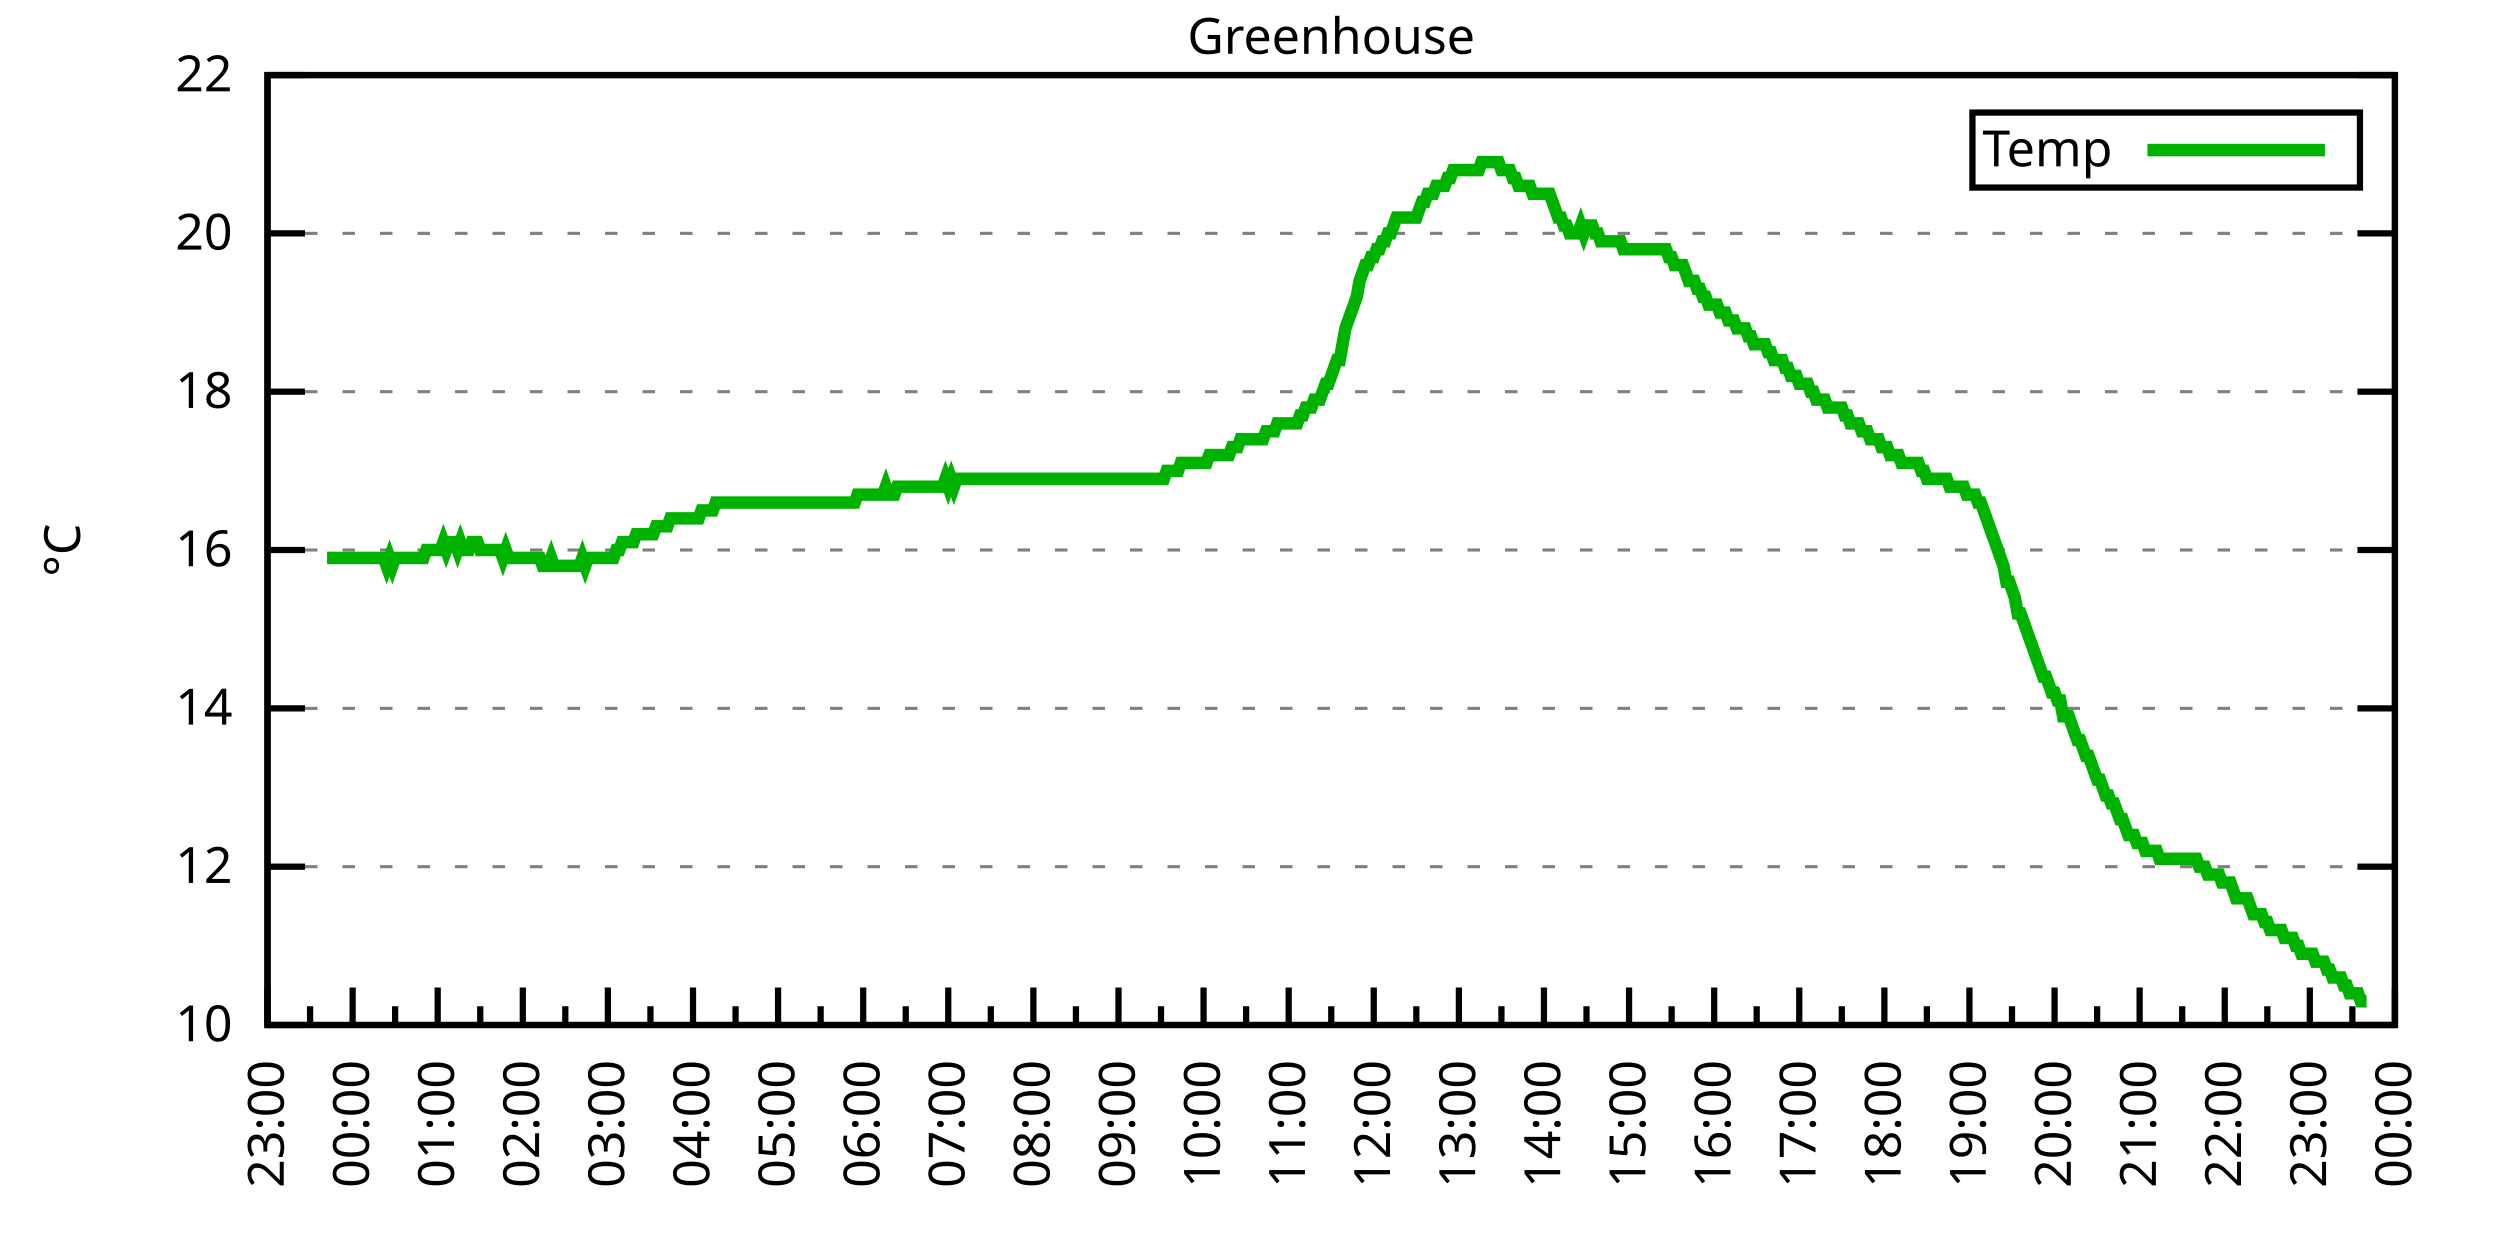
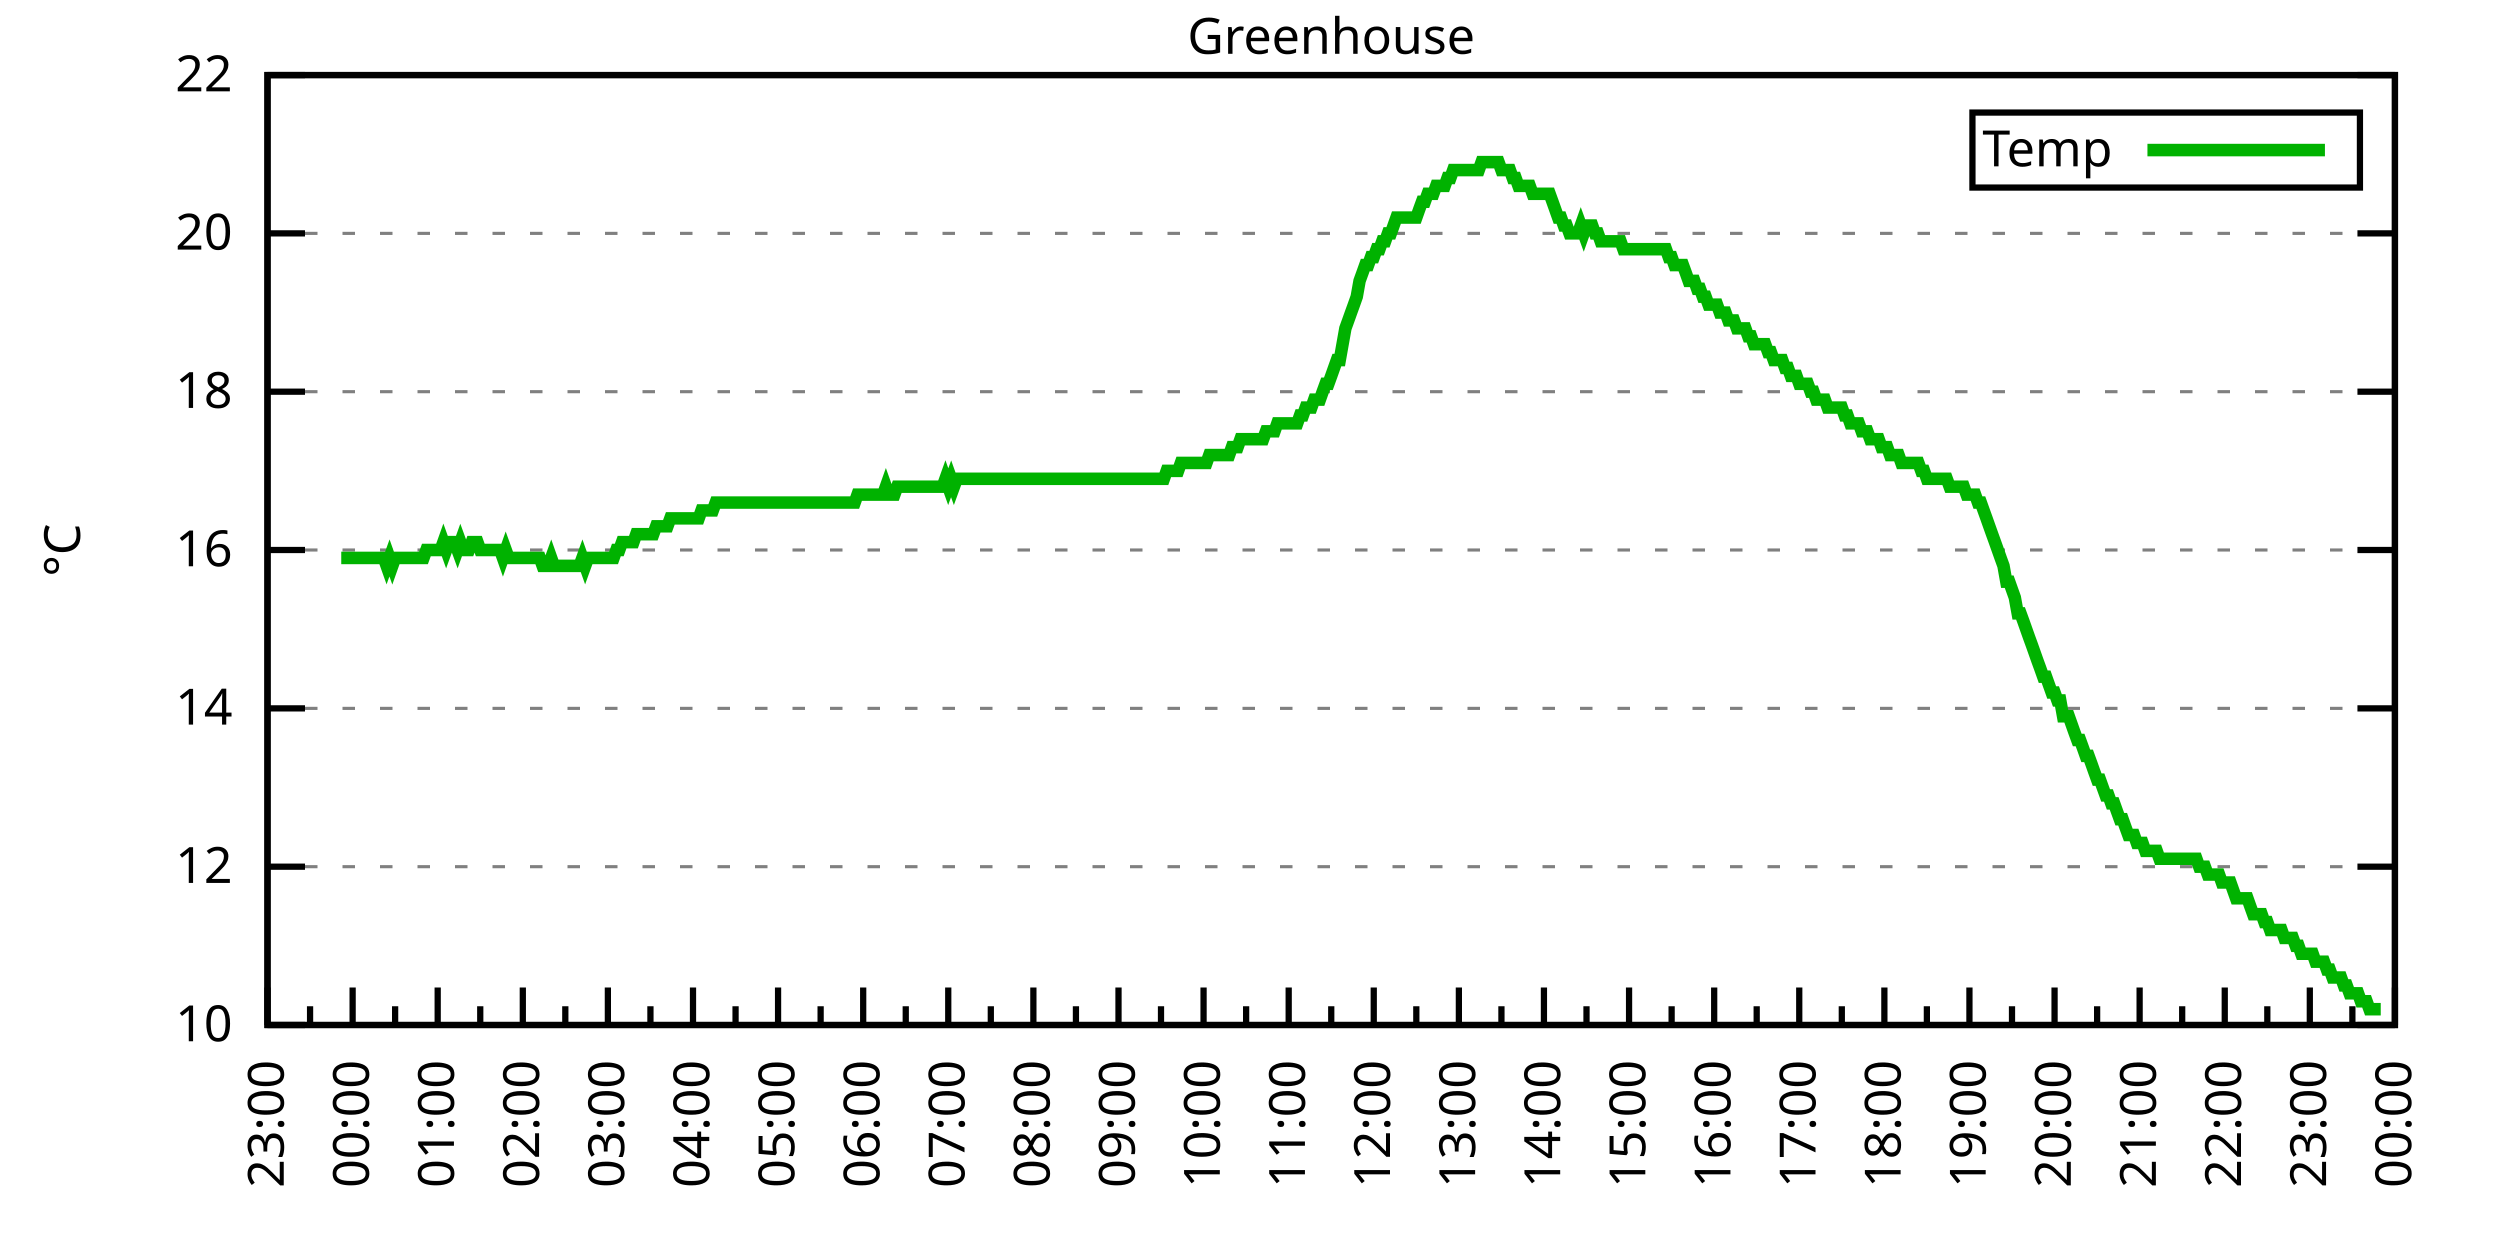
<svg xmlns="http://www.w3.org/2000/svg" xmlns:xlink="http://www.w3.org/1999/xlink" width="400" height="200" viewBox="0 0 400 200">
  <g id="gnuplot_canvas">
    <rect x="0" y="0" width="400" height="200" fill="none" />
    <defs>
      <circle id="gpDot" r="0.5" stroke-width="0.5" stroke="currentColor" />
      <path id="gpPt0" stroke-width="0.333" stroke="currentColor" d="M-1,0 h2 M0,-1 v2" />
      <path id="gpPt1" stroke-width="0.333" stroke="currentColor" d="M-1,-1 L1,1 M1,-1 L-1,1" />
      <path id="gpPt2" stroke-width="0.333" stroke="currentColor" d="M-1,0 L1,0 M0,-1 L0,1 M-1,-1 L1,1 M-1,1 L1,-1" />
      <rect id="gpPt3" stroke-width="0.333" stroke="currentColor" x="-1" y="-1" width="2" height="2" />
      <rect id="gpPt4" stroke-width="0.333" stroke="currentColor" fill="currentColor" x="-1" y="-1" width="2" height="2" />
      <circle id="gpPt5" stroke-width="0.333" stroke="currentColor" cx="0" cy="0" r="1" />
      <use xlink:href="#gpPt5" id="gpPt6" fill="currentColor" stroke="none" />
      <path id="gpPt7" stroke-width="0.333" stroke="currentColor" d="M0,-1.33 L-1.33,0.67 L1.33,0.67 z" />
      <use xlink:href="#gpPt7" id="gpPt8" fill="currentColor" stroke="none" />
      <use xlink:href="#gpPt7" id="gpPt9" stroke="currentColor" transform="rotate(180)" />
      <use xlink:href="#gpPt9" id="gpPt10" fill="currentColor" stroke="none" />
      <use xlink:href="#gpPt3" id="gpPt11" stroke="currentColor" transform="rotate(45)" />
      <use xlink:href="#gpPt11" id="gpPt12" fill="currentColor" stroke="none" />
      <path id="gpPt13" stroke-width="0.333" stroke="currentColor" d="M0,1.330 L1.265,0.411 L0.782,-1.067 L-0.782,-1.076 L-1.265,0.411 z" />
      <use xlink:href="#gpPt13" id="gpPt14" fill="currentColor" stroke="none" />
      <filter id="textbox" filterUnits="objectBoundingBox" x="0" y="0" height="1" width="1">
        <feFlood flood-color="white" flood-opacity="1" result="bgnd" />
        <feComposite in="SourceGraphic" in2="bgnd" operator="atop" />
      </filter>
      <filter id="greybox" filterUnits="objectBoundingBox" x="0" y="0" height="1" width="1">
        <feFlood flood-color="lightgrey" flood-opacity="1" result="grey" />
        <feComposite in="SourceGraphic" in2="grey" operator="atop" />
      </filter>
    </defs>
    <g fill="none" color="white" stroke="currentColor" stroke-width="1.00" stroke-linecap="butt" stroke-linejoin="miter">
</g>
    <g fill="none" color="black" stroke="currentColor" stroke-width="1.00" stroke-linecap="butt" stroke-linejoin="miter">
      <g stroke="none" shape-rendering="crispEdges">
        <polygon fill="rgb(255, 255, 255)" points="42.80,164.00 383.18,164.00 383.18,12.02 42.80,12.02 " />
      </g>
    </g>
    <g fill="none" color="black" stroke="currentColor" stroke-width="1.00" stroke-linecap="butt" stroke-linejoin="miter">
</g>
    <g fill="none" color="black" stroke="black" stroke-width="0.50" stroke-linecap="butt" stroke-linejoin="miter">
</g>
    <g fill="none" color="gray" stroke="currentColor" stroke-width="0.50" stroke-linecap="butt" stroke-linejoin="miter">
      <path stroke="gray" stroke-dasharray="2,4" class="gridline" d="M42.80,164.00 L383.19,164.00  " />
    </g>
    <g fill="none" color="gray" stroke="gray" stroke-width="1.00" stroke-linecap="butt" stroke-linejoin="miter">
</g>
    <g fill="none" color="black" stroke="currentColor" stroke-width="1.00" stroke-linecap="butt" stroke-linejoin="miter">
      <path stroke="black" d="M42.80,164.00 L48.80,164.00 M383.19,164.00 L377.19,164.00  " />
      <g transform="translate(37.20,166.60)" stroke="none" fill="black" font-family="Sans" font-size="8.00" text-anchor="end">
        <text>
          <tspan font-family="Sans"> 10</tspan>
        </text>
      </g>
    </g>
    <g fill="none" color="black" stroke="currentColor" stroke-width="1.00" stroke-linecap="butt" stroke-linejoin="miter">
</g>
    <g fill="none" color="black" stroke="black" stroke-width="0.50" stroke-linecap="butt" stroke-linejoin="miter">
</g>
    <g fill="none" color="gray" stroke="currentColor" stroke-width="0.50" stroke-linecap="butt" stroke-linejoin="miter">
      <path stroke="gray" stroke-dasharray="2,4" class="gridline" d="M42.80,138.67 L383.19,138.67  " />
    </g>
    <g fill="none" color="gray" stroke="gray" stroke-width="1.00" stroke-linecap="butt" stroke-linejoin="miter">
</g>
    <g fill="none" color="black" stroke="currentColor" stroke-width="1.00" stroke-linecap="butt" stroke-linejoin="miter">
      <path stroke="black" d="M42.80,138.67 L48.80,138.67 M383.19,138.67 L377.19,138.67  " />
      <g transform="translate(37.20,141.27)" stroke="none" fill="black" font-family="Sans" font-size="8.00" text-anchor="end">
        <text>
          <tspan font-family="Sans"> 12</tspan>
        </text>
      </g>
    </g>
    <g fill="none" color="black" stroke="currentColor" stroke-width="1.00" stroke-linecap="butt" stroke-linejoin="miter">
</g>
    <g fill="none" color="black" stroke="black" stroke-width="0.50" stroke-linecap="butt" stroke-linejoin="miter">
</g>
    <g fill="none" color="gray" stroke="currentColor" stroke-width="0.50" stroke-linecap="butt" stroke-linejoin="miter">
      <path stroke="gray" stroke-dasharray="2,4" class="gridline" d="M42.80,113.34 L383.19,113.34  " />
    </g>
    <g fill="none" color="gray" stroke="gray" stroke-width="1.00" stroke-linecap="butt" stroke-linejoin="miter">
</g>
    <g fill="none" color="black" stroke="currentColor" stroke-width="1.00" stroke-linecap="butt" stroke-linejoin="miter">
      <path stroke="black" d="M42.80,113.34 L48.80,113.34 M383.19,113.34 L377.19,113.34  " />
      <g transform="translate(37.20,115.94)" stroke="none" fill="black" font-family="Sans" font-size="8.00" text-anchor="end">
        <text>
          <tspan font-family="Sans"> 14</tspan>
        </text>
      </g>
    </g>
    <g fill="none" color="black" stroke="currentColor" stroke-width="1.00" stroke-linecap="butt" stroke-linejoin="miter">
</g>
    <g fill="none" color="black" stroke="black" stroke-width="0.50" stroke-linecap="butt" stroke-linejoin="miter">
</g>
    <g fill="none" color="gray" stroke="currentColor" stroke-width="0.50" stroke-linecap="butt" stroke-linejoin="miter">
      <path stroke="gray" stroke-dasharray="2,4" class="gridline" d="M42.80,88.00 L383.19,88.00  " />
    </g>
    <g fill="none" color="gray" stroke="gray" stroke-width="1.00" stroke-linecap="butt" stroke-linejoin="miter">
</g>
    <g fill="none" color="black" stroke="currentColor" stroke-width="1.00" stroke-linecap="butt" stroke-linejoin="miter">
      <path stroke="black" d="M42.80,88.00 L48.80,88.00 M383.19,88.00 L377.19,88.00  " />
      <g transform="translate(37.20,90.60)" stroke="none" fill="black" font-family="Sans" font-size="8.00" text-anchor="end">
        <text>
          <tspan font-family="Sans"> 16</tspan>
        </text>
      </g>
    </g>
    <g fill="none" color="black" stroke="currentColor" stroke-width="1.00" stroke-linecap="butt" stroke-linejoin="miter">
</g>
    <g fill="none" color="black" stroke="black" stroke-width="0.50" stroke-linecap="butt" stroke-linejoin="miter">
</g>
    <g fill="none" color="gray" stroke="currentColor" stroke-width="0.50" stroke-linecap="butt" stroke-linejoin="miter">
      <path stroke="gray" stroke-dasharray="2,4" class="gridline" d="M42.80,62.67 L383.19,62.67  " />
    </g>
    <g fill="none" color="gray" stroke="gray" stroke-width="1.00" stroke-linecap="butt" stroke-linejoin="miter">
</g>
    <g fill="none" color="black" stroke="currentColor" stroke-width="1.00" stroke-linecap="butt" stroke-linejoin="miter">
      <path stroke="black" d="M42.80,62.67 L48.80,62.67 M383.19,62.67 L377.19,62.67  " />
      <g transform="translate(37.20,65.27)" stroke="none" fill="black" font-family="Sans" font-size="8.00" text-anchor="end">
        <text>
          <tspan font-family="Sans"> 18</tspan>
        </text>
      </g>
    </g>
    <g fill="none" color="black" stroke="currentColor" stroke-width="1.00" stroke-linecap="butt" stroke-linejoin="miter">
</g>
    <g fill="none" color="black" stroke="black" stroke-width="0.50" stroke-linecap="butt" stroke-linejoin="miter">
</g>
    <g fill="none" color="gray" stroke="currentColor" stroke-width="0.50" stroke-linecap="butt" stroke-linejoin="miter">
      <path stroke="gray" stroke-dasharray="2,4" class="gridline" d="M42.80,37.34 L383.19,37.34  " />
    </g>
    <g fill="none" color="gray" stroke="gray" stroke-width="1.00" stroke-linecap="butt" stroke-linejoin="miter">
</g>
    <g fill="none" color="black" stroke="currentColor" stroke-width="1.00" stroke-linecap="butt" stroke-linejoin="miter">
      <path stroke="black" d="M42.80,37.34 L48.80,37.34 M383.19,37.34 L377.19,37.34  " />
      <g transform="translate(37.20,39.94)" stroke="none" fill="black" font-family="Sans" font-size="8.00" text-anchor="end">
        <text>
          <tspan font-family="Sans"> 20</tspan>
        </text>
      </g>
    </g>
    <g fill="none" color="black" stroke="currentColor" stroke-width="1.00" stroke-linecap="butt" stroke-linejoin="miter">
</g>
    <g fill="none" color="black" stroke="black" stroke-width="0.50" stroke-linecap="butt" stroke-linejoin="miter">
</g>
    <g fill="none" color="gray" stroke="currentColor" stroke-width="0.50" stroke-linecap="butt" stroke-linejoin="miter">
      <path stroke="gray" stroke-dasharray="2,4" class="gridline" d="M42.80,12.01 L383.19,12.01  " />
    </g>
    <g fill="none" color="gray" stroke="gray" stroke-width="1.00" stroke-linecap="butt" stroke-linejoin="miter">
</g>
    <g fill="none" color="black" stroke="currentColor" stroke-width="1.00" stroke-linecap="butt" stroke-linejoin="miter">
      <path stroke="black" d="M42.80,12.01 L48.80,12.01 M383.19,12.01 L377.19,12.01  " />
      <g transform="translate(37.20,14.61)" stroke="none" fill="black" font-family="Sans" font-size="8.00" text-anchor="end">
        <text>
          <tspan font-family="Sans"> 22</tspan>
        </text>
      </g>
    </g>
    <g fill="none" color="black" stroke="currentColor" stroke-width="1.00" stroke-linecap="butt" stroke-linejoin="miter">
      <path stroke="black" d="M42.80,164.00 L42.80,158.00  " />
      <g transform="translate(45.40,169.60) rotate(270)" stroke="none" fill="black" font-family="Sans" font-size="8.00" text-anchor="end">
        <text>
          <tspan font-family="Sans">23:00</tspan>
        </text>
      </g>
    </g>
    <g fill="none" color="black" stroke="currentColor" stroke-width="1.00" stroke-linecap="butt" stroke-linejoin="miter">
      <path stroke="black" d="M49.61,164.00 L49.61,161.00 M56.42,164.00 L56.42,158.00  " />
      <g transform="translate(59.02,169.60) rotate(270)" stroke="none" fill="black" font-family="Sans" font-size="8.00" text-anchor="end">
        <text>
          <tspan font-family="Sans">00:00</tspan>
        </text>
      </g>
    </g>
    <g fill="none" color="black" stroke="currentColor" stroke-width="1.00" stroke-linecap="butt" stroke-linejoin="miter">
      <path stroke="black" d="M63.22,164.00 L63.22,161.00 M70.03,164.00 L70.03,158.00  " />
      <g transform="translate(72.63,169.60) rotate(270)" stroke="none" fill="black" font-family="Sans" font-size="8.00" text-anchor="end">
        <text>
          <tspan font-family="Sans">01:00</tspan>
        </text>
      </g>
    </g>
    <g fill="none" color="black" stroke="currentColor" stroke-width="1.00" stroke-linecap="butt" stroke-linejoin="miter">
      <path stroke="black" d="M76.84,164.00 L76.84,161.00 M83.65,164.00 L83.65,158.00  " />
      <g transform="translate(86.25,169.60) rotate(270)" stroke="none" fill="black" font-family="Sans" font-size="8.00" text-anchor="end">
        <text>
          <tspan font-family="Sans">02:00</tspan>
        </text>
      </g>
    </g>
    <g fill="none" color="black" stroke="currentColor" stroke-width="1.00" stroke-linecap="butt" stroke-linejoin="miter">
      <path stroke="black" d="M90.45,164.00 L90.45,161.00 M97.26,164.00 L97.26,158.00  " />
      <g transform="translate(99.86,169.60) rotate(270)" stroke="none" fill="black" font-family="Sans" font-size="8.00" text-anchor="end">
        <text>
          <tspan font-family="Sans">03:00</tspan>
        </text>
      </g>
    </g>
    <g fill="none" color="black" stroke="currentColor" stroke-width="1.00" stroke-linecap="butt" stroke-linejoin="miter">
      <path stroke="black" d="M104.07,164.00 L104.07,161.00 M110.88,164.00 L110.88,158.00  " />
      <g transform="translate(113.48,169.60) rotate(270)" stroke="none" fill="black" font-family="Sans" font-size="8.00" text-anchor="end">
        <text>
          <tspan font-family="Sans">04:00</tspan>
        </text>
      </g>
    </g>
    <g fill="none" color="black" stroke="currentColor" stroke-width="1.00" stroke-linecap="butt" stroke-linejoin="miter">
      <path stroke="black" d="M117.69,164.00 L117.69,161.00 M124.49,164.00 L124.49,158.00  " />
      <g transform="translate(127.09,169.60) rotate(270)" stroke="none" fill="black" font-family="Sans" font-size="8.00" text-anchor="end">
        <text>
          <tspan font-family="Sans">05:00</tspan>
        </text>
      </g>
    </g>
    <g fill="none" color="black" stroke="currentColor" stroke-width="1.00" stroke-linecap="butt" stroke-linejoin="miter">
      <path stroke="black" d="M131.30,164.00 L131.30,161.00 M138.11,164.00 L138.11,158.00  " />
      <g transform="translate(140.71,169.60) rotate(270)" stroke="none" fill="black" font-family="Sans" font-size="8.00" text-anchor="end">
        <text>
          <tspan font-family="Sans">06:00</tspan>
        </text>
      </g>
    </g>
    <g fill="none" color="black" stroke="currentColor" stroke-width="1.00" stroke-linecap="butt" stroke-linejoin="miter">
      <path stroke="black" d="M144.92,164.00 L144.92,161.00 M151.72,164.00 L151.72,158.00  " />
      <g transform="translate(154.32,169.60) rotate(270)" stroke="none" fill="black" font-family="Sans" font-size="8.00" text-anchor="end">
        <text>
          <tspan font-family="Sans">07:00</tspan>
        </text>
      </g>
    </g>
    <g fill="none" color="black" stroke="currentColor" stroke-width="1.00" stroke-linecap="butt" stroke-linejoin="miter">
      <path stroke="black" d="M158.53,164.00 L158.53,161.00 M165.34,164.00 L165.34,158.00  " />
      <g transform="translate(167.94,169.60) rotate(270)" stroke="none" fill="black" font-family="Sans" font-size="8.00" text-anchor="end">
        <text>
          <tspan font-family="Sans">08:00</tspan>
        </text>
      </g>
    </g>
    <g fill="none" color="black" stroke="currentColor" stroke-width="1.00" stroke-linecap="butt" stroke-linejoin="miter">
      <path stroke="black" d="M172.15,164.00 L172.15,161.00 M178.96,164.00 L178.96,158.00  " />
      <g transform="translate(181.56,169.60) rotate(270)" stroke="none" fill="black" font-family="Sans" font-size="8.00" text-anchor="end">
        <text>
          <tspan font-family="Sans">09:00</tspan>
        </text>
      </g>
    </g>
    <g fill="none" color="black" stroke="currentColor" stroke-width="1.00" stroke-linecap="butt" stroke-linejoin="miter">
      <path stroke="black" d="M185.76,164.00 L185.76,161.00 M192.57,164.00 L192.57,158.00  " />
      <g transform="translate(195.17,169.60) rotate(270)" stroke="none" fill="black" font-family="Sans" font-size="8.00" text-anchor="end">
        <text>
          <tspan font-family="Sans">10:00</tspan>
        </text>
      </g>
    </g>
    <g fill="none" color="black" stroke="currentColor" stroke-width="1.00" stroke-linecap="butt" stroke-linejoin="miter">
      <path stroke="black" d="M199.38,164.00 L199.38,161.00 M206.19,164.00 L206.19,158.00  " />
      <g transform="translate(208.79,169.60) rotate(270)" stroke="none" fill="black" font-family="Sans" font-size="8.00" text-anchor="end">
        <text>
          <tspan font-family="Sans">11:00</tspan>
        </text>
      </g>
    </g>
    <g fill="none" color="black" stroke="currentColor" stroke-width="1.00" stroke-linecap="butt" stroke-linejoin="miter">
      <path stroke="black" d="M213.00,164.00 L213.00,161.00 M219.80,164.00 L219.80,158.00  " />
      <g transform="translate(222.40,169.60) rotate(270)" stroke="none" fill="black" font-family="Sans" font-size="8.00" text-anchor="end">
        <text>
          <tspan font-family="Sans">12:00</tspan>
        </text>
      </g>
    </g>
    <g fill="none" color="black" stroke="currentColor" stroke-width="1.00" stroke-linecap="butt" stroke-linejoin="miter">
      <path stroke="black" d="M226.61,164.00 L226.61,161.00 M233.42,164.00 L233.42,158.00  " />
      <g transform="translate(236.02,169.60) rotate(270)" stroke="none" fill="black" font-family="Sans" font-size="8.00" text-anchor="end">
        <text>
          <tspan font-family="Sans">13:00</tspan>
        </text>
      </g>
    </g>
    <g fill="none" color="black" stroke="currentColor" stroke-width="1.00" stroke-linecap="butt" stroke-linejoin="miter">
      <path stroke="black" d="M240.23,164.00 L240.23,161.00 M247.03,164.00 L247.03,158.00  " />
      <g transform="translate(249.63,169.60) rotate(270)" stroke="none" fill="black" font-family="Sans" font-size="8.00" text-anchor="end">
        <text>
          <tspan font-family="Sans">14:00</tspan>
        </text>
      </g>
    </g>
    <g fill="none" color="black" stroke="currentColor" stroke-width="1.00" stroke-linecap="butt" stroke-linejoin="miter">
      <path stroke="black" d="M253.84,164.00 L253.84,161.00 M260.65,164.00 L260.65,158.00  " />
      <g transform="translate(263.25,169.60) rotate(270)" stroke="none" fill="black" font-family="Sans" font-size="8.00" text-anchor="end">
        <text>
          <tspan font-family="Sans">15:00</tspan>
        </text>
      </g>
    </g>
    <g fill="none" color="black" stroke="currentColor" stroke-width="1.00" stroke-linecap="butt" stroke-linejoin="miter">
      <path stroke="black" d="M267.46,164.00 L267.46,161.00 M274.27,164.00 L274.27,158.00  " />
      <g transform="translate(276.87,169.60) rotate(270)" stroke="none" fill="black" font-family="Sans" font-size="8.00" text-anchor="end">
        <text>
          <tspan font-family="Sans">16:00</tspan>
        </text>
      </g>
    </g>
    <g fill="none" color="black" stroke="currentColor" stroke-width="1.00" stroke-linecap="butt" stroke-linejoin="miter">
      <path stroke="black" d="M281.07,164.00 L281.07,161.00 M287.88,164.00 L287.88,158.00  " />
      <g transform="translate(290.48,169.60) rotate(270)" stroke="none" fill="black" font-family="Sans" font-size="8.00" text-anchor="end">
        <text>
          <tspan font-family="Sans">17:00</tspan>
        </text>
      </g>
    </g>
    <g fill="none" color="black" stroke="currentColor" stroke-width="1.00" stroke-linecap="butt" stroke-linejoin="miter">
      <path stroke="black" d="M294.69,164.00 L294.69,161.00 M301.50,164.00 L301.50,158.00  " />
      <g transform="translate(304.10,169.60) rotate(270)" stroke="none" fill="black" font-family="Sans" font-size="8.00" text-anchor="end">
        <text>
          <tspan font-family="Sans">18:00</tspan>
        </text>
      </g>
    </g>
    <g fill="none" color="black" stroke="currentColor" stroke-width="1.00" stroke-linecap="butt" stroke-linejoin="miter">
      <path stroke="black" d="M308.30,164.00 L308.30,161.00 M315.11,164.00 L315.11,158.00  " />
      <g transform="translate(317.71,169.60) rotate(270)" stroke="none" fill="black" font-family="Sans" font-size="8.00" text-anchor="end">
        <text>
          <tspan font-family="Sans">19:00</tspan>
        </text>
      </g>
    </g>
    <g fill="none" color="black" stroke="currentColor" stroke-width="1.00" stroke-linecap="butt" stroke-linejoin="miter">
      <path stroke="black" d="M321.92,164.00 L321.92,161.00 M328.73,164.00 L328.73,158.00  " />
      <g transform="translate(331.33,169.60) rotate(270)" stroke="none" fill="black" font-family="Sans" font-size="8.00" text-anchor="end">
        <text>
          <tspan font-family="Sans">20:00</tspan>
        </text>
      </g>
    </g>
    <g fill="none" color="black" stroke="currentColor" stroke-width="1.00" stroke-linecap="butt" stroke-linejoin="miter">
      <path stroke="black" d="M335.54,164.00 L335.54,161.00 M342.34,164.00 L342.34,158.00  " />
      <g transform="translate(344.94,169.60) rotate(270)" stroke="none" fill="black" font-family="Sans" font-size="8.00" text-anchor="end">
        <text>
          <tspan font-family="Sans">21:00</tspan>
        </text>
      </g>
    </g>
    <g fill="none" color="black" stroke="currentColor" stroke-width="1.00" stroke-linecap="butt" stroke-linejoin="miter">
      <path stroke="black" d="M349.15,164.00 L349.15,161.00 M355.96,164.00 L355.96,158.00  " />
      <g transform="translate(358.56,169.60) rotate(270)" stroke="none" fill="black" font-family="Sans" font-size="8.00" text-anchor="end">
        <text>
          <tspan font-family="Sans">22:00</tspan>
        </text>
      </g>
    </g>
    <g fill="none" color="black" stroke="currentColor" stroke-width="1.00" stroke-linecap="butt" stroke-linejoin="miter">
      <path stroke="black" d="M362.77,164.00 L362.77,161.00 M369.57,164.00 L369.57,158.00  " />
      <g transform="translate(372.17,169.60) rotate(270)" stroke="none" fill="black" font-family="Sans" font-size="8.00" text-anchor="end">
        <text>
          <tspan font-family="Sans">23:00</tspan>
        </text>
      </g>
    </g>
    <g fill="none" color="black" stroke="currentColor" stroke-width="1.00" stroke-linecap="butt" stroke-linejoin="miter">
      <path stroke="black" d="M376.38,164.00 L376.38,161.00 M383.19,164.00 L383.19,158.00  " />
      <g transform="translate(385.79,169.60) rotate(270)" stroke="none" fill="black" font-family="Sans" font-size="8.00" text-anchor="end">
        <text>
          <tspan font-family="Sans">00:00</tspan>
        </text>
      </g>
    </g>
    <g fill="none" color="black" stroke="currentColor" stroke-width="1.00" stroke-linecap="butt" stroke-linejoin="miter">
</g>
    <g fill="none" color="black" stroke="currentColor" stroke-width="1.00" stroke-linecap="butt" stroke-linejoin="miter">
      <path stroke="black" d="M42.80,12.01 L42.80,164.00 L383.19,164.00 L383.19,12.01 L42.80,12.01 Z  " />
    </g>
    <g fill="none" color="black" stroke="currentColor" stroke-width="1.00" stroke-linecap="butt" stroke-linejoin="miter">
      <g transform="translate(12.80,88.01) rotate(270)" stroke="none" fill="black" font-family="Sans" font-size="8.00" text-anchor="middle">
        <text>
          <tspan font-family="Sans">°C</tspan>
        </text>
      </g>
    </g>
    <g fill="none" color="black" stroke="currentColor" stroke-width="1.00" stroke-linecap="butt" stroke-linejoin="miter">
</g>
    <g fill="none" color="black" stroke="currentColor" stroke-width="1.00" stroke-linecap="butt" stroke-linejoin="miter">
      <path stroke="black" d="M315.59,30.01 L315.59,18.01 L377.59,18.01 L377.59,30.01 L315.59,30.01 Z  " />
    </g>
    <g id="Greenhouse_plot_1">
      <g fill="none" color="white" stroke="black" stroke-width="2.00" stroke-linecap="butt" stroke-linejoin="miter">
</g>
      <g fill="none" color="black" stroke="currentColor" stroke-width="2.00" stroke-linecap="butt" stroke-linejoin="miter">
        <g transform="translate(337.99,26.61)" stroke="none" fill="black" font-family="Sans" font-size="8.00" text-anchor="end">
          <text>
            <tspan font-family="Sans">Temp</tspan>
          </text>
        </g>
      </g>
      <g fill="none" color="black" stroke="currentColor" stroke-width="2.00" stroke-linecap="butt" stroke-linejoin="miter">
-         <path stroke="rgb(  0, 178,   0)" d="M343.59,24.01 L371.99,24.01 M52.33,89.27 L52.78,89.27 L53.24,89.27 L53.69,89.27 L54.15,89.27 L54.60,89.27   L55.05,89.27 L55.51,89.27 L55.96,89.27 L56.42,89.27 L56.87,89.27 L57.32,89.27 L57.78,89.27 L58.23,89.27   L58.68,89.27 L59.14,89.27 L59.59,89.27 L60.05,89.27 L60.50,89.27 L60.95,89.27 L61.41,89.27 L61.86,90.54   L62.32,89.27 L62.77,90.54 L63.22,89.27 L63.68,89.27 L64.13,89.27 L64.58,89.27 L65.04,89.27 L65.49,89.27   L65.95,89.27 L66.40,89.27 L66.85,89.27 L67.31,89.27 L67.76,89.27 L68.22,88.00 L68.67,88.00 L69.12,88.00   L69.58,88.00 L70.03,88.00 L70.49,88.00 L70.94,86.74 L71.39,88.00 L71.85,86.74 L72.30,86.74 L72.75,86.74   L73.21,88.00 L73.66,86.74 L74.12,88.00 L74.57,88.00 L75.02,88.00 L75.48,86.74 L75.93,86.74 L76.39,86.74   L76.84,88.00 L77.29,88.00 L77.75,88.00 L78.20,88.00 L78.65,88.00 L79.11,88.00 L79.56,88.00 L80.02,88.00   L80.47,89.27 L80.92,88.00 L81.38,89.27 L81.83,89.27 L82.29,89.27 L82.74,89.27 L83.19,89.27 L83.65,89.27   L84.10,89.27 L84.55,89.27 L85.01,89.27 L85.46,89.27 L85.92,89.27 L86.37,89.27 L86.82,90.54 L87.28,90.54   L87.73,90.54 L88.19,89.27 L88.64,90.54 L89.09,90.54 L89.55,90.54 L90.00,90.54 L90.45,90.54 L90.91,90.54   L91.36,90.54 L91.82,90.54 L92.27,90.54 L92.72,90.54 L93.18,89.27 L93.63,90.54 L94.09,89.27 L94.54,89.27   L94.99,89.27 L95.45,89.27 L95.90,89.27 L96.35,89.27 L96.81,89.27 L97.26,89.27 L97.72,89.27 L98.17,89.27   L98.62,88.00 L99.08,88.00 L99.53,86.74 L99.99,86.74 L100.44,86.74 L100.89,86.74 L101.35,86.74 L101.80,85.47   L102.25,85.47 L102.71,85.47 L103.16,85.47 L103.62,85.47 L104.07,85.47 L104.52,85.47 L104.98,84.21 L105.43,84.21   L105.89,84.21 L106.34,84.21 L106.79,84.21 L107.25,82.94 L107.70,82.94 L108.15,82.94 L108.61,82.94 L109.06,82.94   L109.52,82.94 L109.97,82.94 L110.42,82.94 L110.88,82.94 L111.33,82.94 L111.79,82.94 L112.24,81.67 L112.69,81.67   L113.15,81.67 L113.60,81.67 L114.05,81.67 L114.51,80.41 L114.96,80.41 L115.42,80.41 L115.87,80.41 L116.32,80.41   L116.78,80.41 L117.23,80.41 L117.69,80.41 L118.14,80.41 L118.59,80.41 L119.05,80.41 L119.50,80.41 L119.96,80.41   L120.41,80.41 L120.86,80.41 L121.32,80.41 L121.77,80.41 L122.22,80.41 L122.68,80.41 L123.13,80.41 L123.59,80.41   L124.04,80.41 L124.49,80.41 L124.95,80.41 L125.40,80.41 L125.86,80.41 L126.31,80.41 L126.76,80.41 L127.22,80.41   L127.67,80.41 L128.12,80.41 L128.58,80.41 L129.03,80.41 L129.49,80.41 L129.94,80.41 L130.39,80.41 L130.85,80.41   L131.30,80.41 L131.76,80.41 L132.21,80.41 L132.66,80.41 L133.12,80.41 L133.57,80.41 L134.02,80.41 L134.48,80.41   L134.93,80.41 L135.39,80.41 L135.84,80.41 L136.29,80.41 L136.75,80.41 L137.20,79.14 L137.66,79.14 L138.11,79.14   L138.56,79.14 L139.02,79.14 L139.47,79.14 L139.92,79.14 L140.38,79.14 L140.83,79.14 L141.29,79.14 L141.74,77.87   L142.19,79.14 L142.65,79.14 L143.10,79.14 L143.56,77.87 L144.01,77.87 L144.46,77.87 L144.92,77.87 L145.37,77.87   L145.82,77.87 L146.28,77.87 L146.73,77.87 L147.19,77.87 L147.64,77.87 L148.09,77.87 L148.55,77.87 L149.00,77.87   L149.46,77.87 L149.91,77.87 L150.36,77.87 L150.82,77.87 L151.27,76.61 L151.72,77.87 L152.18,76.61 L152.63,77.87   L153.09,76.61 L153.54,76.61 L153.99,76.61 L154.45,76.61 L154.90,76.61 L155.36,76.61 L155.81,76.61 L156.26,76.61   L156.72,76.61 L157.17,76.61 L157.62,76.61 L158.08,76.61 L158.53,76.61 L158.99,76.61 L159.44,76.61 L159.89,76.61   L160.35,76.61 L160.80,76.61 L161.26,76.61 L161.71,76.61 L162.16,76.61 L162.62,76.61 L163.07,76.61 L163.52,76.61   L163.98,76.61 L164.43,76.61 L164.89,76.61 L165.34,76.61 L165.79,76.61 L166.25,76.61 L166.70,76.61 L167.16,76.61   L167.61,76.61 L168.06,76.61 L168.52,76.61 L168.97,76.61 L169.43,76.61 L169.88,76.61 L170.33,76.61 L170.79,76.61   L171.24,76.61 L171.69,76.61 L172.15,76.61 L172.60,76.61 L173.06,76.61 L173.51,76.61 L173.96,76.61 L174.42,76.61   L174.87,76.61 L175.33,76.61 L175.78,76.61 L176.23,76.61 L176.69,76.61 L177.14,76.61 L177.59,76.61 L178.05,76.61   L178.50,76.61 L178.96,76.61 L179.41,76.61 L179.86,76.61 L180.32,76.61 L180.77,76.61 L181.23,76.61 L181.68,76.61   L182.13,76.61 L182.59,76.61 L183.04,76.61 L183.49,76.61 L183.95,76.61 L184.40,76.61 L184.86,76.61 L185.31,76.61   L185.76,76.61 L186.22,76.61 L186.67,75.34 L187.13,75.34 L187.58,75.34 L188.03,75.34 L188.49,75.34 L188.94,74.07   L189.39,74.07 L189.85,74.07 L190.30,74.07 L190.76,74.07 L191.21,74.07 L191.66,74.07 L192.12,74.07 L192.57,74.07   L193.03,74.07 L193.48,72.81 L193.93,72.81 L194.39,72.81 L194.84,72.81 L195.29,72.81 L195.75,72.81 L196.20,72.81   L196.66,72.81 L197.11,71.54 L197.56,71.54 L198.02,71.54 L198.47,70.27 L198.93,70.27 L199.38,70.27 L199.83,70.27   L200.29,70.27 L200.74,70.27 L201.19,70.27 L201.65,70.27 L202.10,70.27 L202.56,69.01 L203.01,69.01 L203.46,69.01   L203.92,69.01 L204.37,67.74 L204.83,67.74 L205.28,67.74 L205.73,67.74 L206.19,67.74 L206.64,67.74 L207.09,67.74   L207.55,67.74 L208.00,66.47 L208.46,66.47 L208.91,65.21 L209.36,65.21 L209.82,65.21 L210.27,63.94 L210.73,63.94   L211.18,63.94 L211.63,62.67 L212.09,61.41 L212.54,61.41 L213.00,60.14 L213.45,58.87 L213.90,57.61 L214.36,57.61   L214.81,55.07 L215.26,52.54 L215.72,51.27 L216.17,50.01 L216.63,48.74 L217.08,47.47 L217.53,44.94 L217.99,43.67   L218.44,42.41 L218.90,42.41 L219.35,41.14 L219.80,41.14 L220.26,39.87 L220.71,39.87 L221.16,38.61 L221.62,38.61   L222.07,37.34 L222.53,37.34 L222.98,36.08 L223.43,34.81 L223.89,34.81 L224.34,34.81 L224.80,34.81 L225.25,34.81   L225.70,34.81 L226.16,34.81 L226.61,34.81 L227.06,33.54 L227.52,32.28 L227.97,32.28 L228.43,31.01 L228.88,31.01   L229.33,31.01 L229.79,29.74 L230.24,29.74 L230.70,29.74 L231.15,29.74 L231.60,28.48 L232.06,28.48 L232.51,27.21   L232.96,27.21 L233.42,27.21 L233.87,27.21 L234.33,27.21 L234.78,27.21 L235.23,27.21 L235.69,27.21 L236.14,27.21   L236.60,27.21 L237.05,25.94 L237.50,25.94 L237.96,25.94 L238.41,25.94 L238.86,25.94 L239.32,25.94 L239.77,25.94   L240.23,27.21 L240.68,27.21 L241.13,27.21 L241.59,27.21 L242.04,28.48 L242.50,28.48 L242.95,29.74 L243.40,29.74   L243.86,29.74 L244.31,29.74 L244.76,29.74 L245.22,31.01 L245.67,31.01 L246.13,31.01 L246.58,31.01 L247.03,31.01   L247.49,31.01 L247.94,31.01 L248.40,32.28 L248.85,33.54 L249.30,34.81 L249.76,34.81 L250.21,36.08 L250.66,36.08   L251.12,37.34 L251.57,37.34 L252.03,37.34 L252.48,37.34 L252.93,36.08 L253.39,37.34 L253.84,36.08 L254.30,36.08   L254.75,36.08 L255.20,37.34 L255.66,37.34 L256.11,38.61 L256.56,38.61 L257.02,38.61 L257.47,38.61 L257.93,38.61   L258.38,38.61 L258.83,38.61 L259.29,38.61 L259.74,39.87 L260.20,39.87 L260.65,39.87 L261.10,39.87 L261.56,39.87   L262.01,39.87 L262.47,39.87 L262.92,39.87 L263.37,39.87 L263.83,39.87 L264.28,39.87 L264.73,39.87 L265.19,39.87   L265.64,39.87 L266.10,39.87 L266.55,39.87 L267.00,41.14 L267.46,41.14 L267.91,42.41 L268.37,42.41 L268.82,42.41   L269.27,42.41 L269.73,43.67 L270.18,44.94 L270.63,44.94 L271.09,44.94 L271.54,46.21 L272.00,46.21 L272.45,47.47   L272.90,47.47 L273.36,48.74 L273.81,48.74 L274.27,48.74 L274.72,48.74 L275.17,50.01 L275.63,50.01 L276.08,50.01   L276.53,51.27 L276.99,51.27 L277.44,51.27 L277.90,52.54 L278.35,52.54 L278.80,52.54 L279.26,52.54 L279.71,53.81   L280.17,53.81 L280.62,55.07 L281.07,55.07 L281.53,55.07 L281.98,55.07 L282.43,55.07 L282.89,56.34 L283.34,56.34   L283.80,57.61 L284.25,57.61 L284.70,57.61 L285.16,57.61 L285.61,58.87 L286.07,58.87 L286.52,60.14 L286.97,60.14   L287.43,60.14 L287.88,61.41 L288.33,61.41 L288.79,61.41 L289.24,61.41 L289.70,62.67 L290.15,62.67 L290.60,63.94   L291.06,63.94 L291.51,63.94 L291.97,63.94 L292.42,65.21 L292.87,65.21 L293.33,65.21 L293.78,65.21 L294.23,65.21   L294.69,65.21 L295.14,66.47 L295.60,66.47 L296.05,67.74 L296.50,67.74 L296.96,67.74 L297.41,67.74 L297.87,69.01   L298.32,69.01 L298.77,69.01 L299.23,70.27 L299.68,70.27 L300.13,70.27 L300.59,70.27 L301.04,71.54 L301.50,71.54   L301.95,71.54 L302.40,72.81 L302.86,72.81 L303.31,72.81 L303.77,72.81 L304.22,74.07 L304.67,74.07 L305.13,74.07   L305.58,74.07 L306.03,74.07 L306.49,74.07 L306.94,74.07 L307.40,75.34 L307.85,75.34 L308.30,76.61 L308.76,76.61   L309.21,76.61 L309.67,76.61 L310.12,76.61 L310.57,76.61 L311.03,76.61 L311.48,76.61 L311.94,77.87 L312.39,77.87   L312.84,77.87 L313.30,77.87 L313.75,77.87 L314.20,77.87 L314.66,79.14 L315.11,79.14 L315.57,79.14 L316.02,79.14   L316.47,80.41 L316.93,80.41 L317.38,81.67 L317.84,82.94 L318.29,84.21 L318.74,85.47 L319.20,86.74 L319.65,88.00   L320.10,89.27 L320.56,90.54 L321.01,93.07 L321.47,93.07 L321.92,94.34 L322.37,95.60 L322.83,98.14 L323.28,98.14   L323.74,99.40 L324.19,100.67 L324.64,101.94 L325.10,103.20 L325.55,104.47 L326.00,105.74 L326.46,107.00 L326.91,108.27   L327.37,108.27 L327.82,109.54 L328.27,110.80 L328.73,110.80 L329.18,112.07 L329.64,112.07 L330.09,114.60 L330.54,114.60   L331.00,114.60 L331.45,115.87 L331.90,117.14 L332.36,118.40 L332.81,118.40 L333.27,119.67 L333.72,120.94 L334.17,120.94   L334.63,122.20 L335.08,123.47 L335.54,124.74 L335.99,124.74 L336.44,126.00 L336.90,127.27 L337.35,127.27 L337.80,128.54   L338.26,128.54 L338.71,129.80 L339.17,131.07 L339.62,131.07 L340.07,132.34 L340.53,133.60 L340.98,133.60 L341.44,133.60   L341.89,134.87 L342.34,134.87 L342.80,134.87 L343.25,136.14 L343.70,136.14 L344.16,136.14 L344.61,136.14 L345.07,136.14   L345.52,137.40 L345.97,137.40 L346.43,137.40 L346.88,137.40 L347.34,137.40 L347.79,137.40 L348.24,137.40 L348.70,137.40   L349.15,137.40 L349.60,137.40 L350.06,137.40 L350.51,137.40 L350.97,137.40 L351.42,137.40 L351.87,138.67 L352.33,138.67   L352.78,138.67 L353.24,139.93 L353.69,139.93 L354.14,139.93 L354.60,139.93 L355.05,139.93 L355.50,141.20 L355.96,141.20   L356.41,141.20 L356.87,141.20 L357.32,142.47 L357.77,143.73 L358.23,143.73 L358.68,143.73 L359.14,143.73 L359.59,143.73   L360.04,145.00 L360.50,146.27 L360.95,146.27 L361.41,146.27 L361.86,146.27 L362.31,147.53 L362.77,147.53 L363.22,148.80   L363.67,148.80 L364.13,148.80 L364.58,148.80 L365.04,148.80 L365.49,150.07 L365.94,150.07 L366.40,150.07 L366.85,150.07   L367.31,151.33 L367.76,151.33 L368.21,152.60 L368.67,152.60 L369.12,152.60 L369.57,152.60 L370.03,152.60 L370.48,153.87   L370.94,153.87 L371.39,153.87 L371.84,153.87 L372.30,155.13 L372.75,155.13 L373.21,156.40 L373.66,156.40 L374.11,156.40   L374.57,156.40 L375.02,157.67 L375.47,157.67 L375.93,158.93 L376.38,158.93 L376.84,158.93 L377.29,158.93 L377.74,160.20   L378.20,160.20 L378.65,160.20  " />
+         <path stroke="rgb(  0, 178,   0)" d="M343.59,24.01 L371.99,24.01 M54.60,89.27 L55.05,89.27 L55.51,89.27 L55.96,89.27 L56.42,89.27 L56.87,89.27   L57.32,89.27 L57.78,89.27 L58.23,89.27 L58.68,89.27 L59.14,89.27 L59.59,89.27 L60.05,89.27 L60.50,89.27   L60.95,89.27 L61.41,89.27 L61.86,90.54 L62.32,89.27 L62.77,90.54 L63.22,89.27 L63.68,89.27 L64.13,89.27   L64.58,89.27 L65.04,89.27 L65.49,89.27 L65.95,89.27 L66.40,89.27 L66.85,89.27 L67.31,89.27 L67.76,89.27   L68.22,88.00 L68.67,88.00 L69.12,88.00 L69.58,88.00 L70.03,88.00 L70.49,88.00 L70.94,86.74 L71.39,88.00   L71.85,86.74 L72.30,86.74 L72.75,86.74 L73.21,88.00 L73.66,86.74 L74.12,88.00 L74.57,88.00 L75.02,88.00   L75.48,86.74 L75.93,86.74 L76.39,86.74 L76.84,88.00 L77.29,88.00 L77.75,88.00 L78.20,88.00 L78.65,88.00   L79.11,88.00 L79.56,88.00 L80.02,88.00 L80.47,89.27 L80.92,88.00 L81.38,89.27 L81.83,89.27 L82.29,89.27   L82.74,89.27 L83.19,89.27 L83.65,89.27 L84.10,89.27 L84.55,89.27 L85.01,89.27 L85.46,89.27 L85.92,89.27   L86.37,89.27 L86.82,90.54 L87.28,90.54 L87.73,90.54 L88.19,89.27 L88.64,90.54 L89.09,90.54 L89.55,90.54   L90.00,90.54 L90.45,90.54 L90.91,90.54 L91.36,90.54 L91.82,90.54 L92.27,90.54 L92.72,90.54 L93.18,89.27   L93.63,90.54 L94.09,89.27 L94.54,89.27 L94.99,89.27 L95.45,89.27 L95.90,89.27 L96.35,89.27 L96.81,89.27   L97.26,89.27 L97.72,89.27 L98.17,89.27 L98.62,88.00 L99.08,88.00 L99.53,86.74 L99.99,86.74 L100.44,86.74   L100.89,86.74 L101.35,86.74 L101.80,85.47 L102.25,85.47 L102.71,85.47 L103.16,85.47 L103.62,85.47 L104.07,85.47   L104.52,85.47 L104.98,84.21 L105.43,84.21 L105.89,84.21 L106.34,84.21 L106.79,84.21 L107.25,82.94 L107.70,82.94   L108.15,82.94 L108.61,82.94 L109.06,82.94 L109.52,82.94 L109.97,82.94 L110.42,82.94 L110.88,82.94 L111.33,82.94   L111.79,82.94 L112.24,81.67 L112.69,81.67 L113.15,81.67 L113.60,81.67 L114.05,81.67 L114.51,80.41 L114.96,80.41   L115.42,80.41 L115.87,80.41 L116.32,80.41 L116.78,80.41 L117.23,80.41 L117.69,80.41 L118.14,80.41 L118.59,80.41   L119.05,80.41 L119.50,80.41 L119.96,80.41 L120.41,80.41 L120.86,80.41 L121.32,80.41 L121.77,80.41 L122.22,80.41   L122.68,80.41 L123.13,80.41 L123.59,80.41 L124.04,80.41 L124.49,80.41 L124.95,80.41 L125.40,80.41 L125.86,80.41   L126.31,80.41 L126.76,80.41 L127.22,80.41 L127.67,80.41 L128.12,80.41 L128.58,80.41 L129.03,80.41 L129.49,80.41   L129.94,80.41 L130.39,80.41 L130.85,80.41 L131.30,80.41 L131.76,80.41 L132.21,80.41 L132.66,80.41 L133.12,80.41   L133.57,80.41 L134.02,80.41 L134.48,80.41 L134.93,80.41 L135.39,80.41 L135.84,80.41 L136.29,80.41 L136.75,80.41   L137.20,79.14 L137.66,79.14 L138.11,79.14 L138.56,79.14 L139.02,79.14 L139.47,79.14 L139.92,79.14 L140.38,79.14   L140.83,79.14 L141.29,79.14 L141.74,77.87 L142.19,79.14 L142.65,79.14 L143.10,79.14 L143.56,77.87 L144.01,77.87   L144.46,77.87 L144.92,77.87 L145.37,77.87 L145.82,77.87 L146.28,77.87 L146.73,77.87 L147.19,77.87 L147.64,77.87   L148.09,77.87 L148.55,77.87 L149.00,77.87 L149.46,77.87 L149.91,77.87 L150.36,77.87 L150.82,77.87 L151.27,76.61   L151.72,77.87 L152.18,76.61 L152.63,77.87 L153.09,76.61 L153.54,76.61 L153.99,76.61 L154.45,76.61 L154.90,76.61   L155.36,76.61 L155.81,76.61 L156.26,76.61 L156.72,76.61 L157.17,76.61 L157.62,76.61 L158.08,76.61 L158.53,76.61   L158.99,76.61 L159.44,76.61 L159.89,76.61 L160.35,76.61 L160.80,76.61 L161.26,76.61 L161.71,76.61 L162.16,76.61   L162.62,76.61 L163.07,76.61 L163.52,76.61 L163.98,76.61 L164.43,76.61 L164.89,76.61 L165.34,76.61 L165.79,76.61   L166.25,76.61 L166.70,76.61 L167.16,76.61 L167.61,76.61 L168.06,76.61 L168.52,76.61 L168.97,76.61 L169.43,76.61   L169.88,76.61 L170.33,76.61 L170.79,76.61 L171.24,76.61 L171.69,76.61 L172.15,76.61 L172.60,76.61 L173.06,76.61   L173.51,76.61 L173.96,76.61 L174.42,76.61 L174.87,76.61 L175.33,76.61 L175.78,76.61 L176.23,76.61 L176.69,76.61   L177.14,76.61 L177.59,76.61 L178.05,76.61 L178.50,76.61 L178.96,76.61 L179.41,76.61 L179.86,76.61 L180.32,76.61   L180.77,76.61 L181.23,76.61 L181.68,76.61 L182.13,76.61 L182.59,76.61 L183.04,76.61 L183.49,76.61 L183.95,76.61   L184.40,76.61 L184.86,76.61 L185.31,76.61 L185.76,76.61 L186.22,76.61 L186.67,75.34 L187.13,75.34 L187.58,75.34   L188.03,75.34 L188.49,75.34 L188.94,74.07 L189.39,74.07 L189.85,74.07 L190.30,74.07 L190.76,74.07 L191.21,74.07   L191.66,74.07 L192.12,74.07 L192.57,74.07 L193.03,74.07 L193.48,72.81 L193.93,72.81 L194.39,72.81 L194.84,72.81   L195.29,72.81 L195.75,72.81 L196.20,72.81 L196.66,72.81 L197.11,71.54 L197.56,71.54 L198.02,71.54 L198.47,70.27   L198.93,70.27 L199.38,70.27 L199.83,70.27 L200.29,70.27 L200.74,70.27 L201.19,70.27 L201.65,70.27 L202.10,70.27   L202.56,69.01 L203.01,69.01 L203.46,69.01 L203.92,69.01 L204.37,67.74 L204.83,67.74 L205.28,67.74 L205.73,67.74   L206.19,67.74 L206.64,67.74 L207.09,67.74 L207.55,67.74 L208.00,66.47 L208.46,66.47 L208.91,65.21 L209.36,65.21   L209.82,65.21 L210.27,63.94 L210.73,63.94 L211.18,63.94 L211.63,62.67 L212.09,61.41 L212.54,61.41 L213.00,60.14   L213.45,58.87 L213.90,57.61 L214.36,57.61 L214.81,55.07 L215.26,52.54 L215.72,51.27 L216.17,50.01 L216.63,48.74   L217.08,47.47 L217.53,44.94 L217.99,43.67 L218.44,42.41 L218.90,42.41 L219.35,41.14 L219.80,41.14 L220.26,39.87   L220.71,39.87 L221.16,38.61 L221.62,38.61 L222.07,37.34 L222.53,37.34 L222.98,36.08 L223.43,34.81 L223.89,34.81   L224.34,34.81 L224.80,34.81 L225.25,34.81 L225.70,34.81 L226.16,34.81 L226.61,34.81 L227.06,33.54 L227.52,32.28   L227.97,32.28 L228.43,31.01 L228.88,31.01 L229.33,31.01 L229.79,29.74 L230.24,29.74 L230.70,29.74 L231.15,29.74   L231.60,28.48 L232.06,28.48 L232.51,27.21 L232.96,27.21 L233.42,27.21 L233.87,27.21 L234.33,27.21 L234.78,27.21   L235.23,27.21 L235.69,27.21 L236.14,27.21 L236.60,27.21 L237.05,25.94 L237.50,25.94 L237.96,25.94 L238.41,25.94   L238.86,25.94 L239.32,25.94 L239.77,25.94 L240.23,27.21 L240.68,27.21 L241.13,27.21 L241.59,27.21 L242.04,28.48   L242.50,28.48 L242.95,29.74 L243.40,29.74 L243.86,29.74 L244.31,29.74 L244.76,29.74 L245.22,31.01 L245.67,31.01   L246.13,31.01 L246.58,31.01 L247.03,31.01 L247.49,31.01 L247.94,31.01 L248.40,32.28 L248.85,33.54 L249.30,34.81   L249.76,34.81 L250.21,36.08 L250.66,36.08 L251.12,37.34 L251.57,37.34 L252.03,37.34 L252.48,37.34 L252.93,36.08   L253.39,37.34 L253.84,36.08 L254.30,36.08 L254.75,36.08 L255.20,37.34 L255.66,37.34 L256.11,38.61 L256.56,38.61   L257.02,38.61 L257.47,38.61 L257.93,38.61 L258.38,38.61 L258.83,38.61 L259.29,38.61 L259.74,39.87 L260.20,39.87   L260.65,39.87 L261.10,39.87 L261.56,39.87 L262.01,39.87 L262.47,39.87 L262.92,39.87 L263.37,39.87 L263.83,39.87   L264.28,39.87 L264.73,39.87 L265.19,39.87 L265.64,39.87 L266.10,39.87 L266.55,39.87 L267.00,41.14 L267.46,41.14   L267.91,42.41 L268.37,42.41 L268.82,42.41 L269.27,42.41 L269.73,43.67 L270.18,44.94 L270.63,44.94 L271.09,44.94   L271.54,46.21 L272.00,46.21 L272.45,47.47 L272.90,47.47 L273.36,48.74 L273.81,48.74 L274.27,48.74 L274.72,48.74   L275.17,50.01 L275.63,50.01 L276.08,50.01 L276.53,51.27 L276.99,51.27 L277.44,51.27 L277.90,52.54 L278.35,52.54   L278.80,52.54 L279.26,52.54 L279.71,53.81 L280.17,53.81 L280.62,55.07 L281.07,55.07 L281.53,55.07 L281.98,55.07   L282.43,55.07 L282.89,56.34 L283.34,56.34 L283.80,57.61 L284.25,57.61 L284.70,57.61 L285.16,57.61 L285.61,58.87   L286.07,58.87 L286.52,60.14 L286.97,60.14 L287.43,60.14 L287.88,61.41 L288.33,61.41 L288.79,61.41 L289.24,61.41   L289.70,62.67 L290.15,62.67 L290.60,63.94 L291.06,63.94 L291.51,63.94 L291.97,63.94 L292.42,65.21 L292.87,65.21   L293.33,65.21 L293.78,65.21 L294.23,65.21 L294.69,65.21 L295.14,66.47 L295.60,66.47 L296.05,67.74 L296.50,67.74   L296.96,67.74 L297.41,67.74 L297.87,69.01 L298.32,69.01 L298.77,69.01 L299.23,70.27 L299.68,70.27 L300.13,70.27   L300.59,70.27 L301.04,71.54 L301.50,71.54 L301.95,71.54 L302.40,72.81 L302.86,72.81 L303.31,72.81 L303.77,72.81   L304.22,74.07 L304.67,74.07 L305.13,74.07 L305.58,74.07 L306.03,74.07 L306.49,74.07 L306.94,74.07 L307.40,75.34   L307.85,75.34 L308.30,76.61 L308.76,76.61 L309.21,76.61 L309.67,76.61 L310.12,76.61 L310.57,76.61 L311.03,76.61   L311.48,76.61 L311.94,77.87 L312.39,77.87 L312.84,77.87 L313.30,77.87 L313.75,77.87 L314.20,77.87 L314.66,79.14   L315.11,79.14 L315.57,79.14 L316.02,79.14 L316.47,80.41 L316.93,80.41 L317.38,81.67 L317.84,82.94 L318.29,84.21   L318.74,85.47 L319.20,86.74 L319.65,88.00 L320.10,89.27 L320.56,90.54 L321.01,93.07 L321.47,93.07 L321.92,94.34   L322.37,95.60 L322.83,98.14 L323.28,98.14 L323.74,99.40 L324.19,100.67 L324.64,101.94 L325.10,103.20 L325.55,104.47   L326.00,105.74 L326.46,107.00 L326.91,108.27 L327.37,108.27 L327.82,109.54 L328.27,110.80 L328.73,110.80 L329.18,112.07   L329.64,112.07 L330.09,114.60 L330.54,114.60 L331.00,114.60 L331.45,115.87 L331.90,117.14 L332.36,118.40 L332.81,118.40   L333.27,119.67 L333.72,120.94 L334.17,120.94 L334.63,122.20 L335.08,123.47 L335.54,124.74 L335.99,124.74 L336.44,126.00   L336.90,127.27 L337.35,127.27 L337.80,128.54 L338.26,128.54 L338.71,129.80 L339.17,131.07 L339.62,131.07 L340.07,132.34   L340.53,133.60 L340.98,133.60 L341.44,133.60 L341.89,134.87 L342.34,134.87 L342.80,134.87 L343.25,136.14 L343.70,136.14   L344.16,136.14 L344.61,136.14 L345.07,136.14 L345.52,137.40 L345.97,137.40 L346.43,137.40 L346.88,137.40 L347.34,137.40   L347.79,137.40 L348.24,137.40 L348.70,137.40 L349.15,137.40 L349.60,137.40 L350.06,137.40 L350.51,137.40 L350.97,137.40   L351.42,137.40 L351.87,138.67 L352.33,138.67 L352.78,138.67 L353.24,139.93 L353.69,139.93 L354.14,139.93 L354.60,139.93   L355.05,139.93 L355.50,141.20 L355.96,141.20 L356.41,141.20 L356.87,141.20 L357.32,142.47 L357.77,143.73 L358.23,143.73   L358.68,143.73 L359.14,143.73 L359.59,143.73 L360.04,145.00 L360.50,146.27 L360.95,146.27 L361.41,146.27 L361.86,146.27   L362.31,147.53 L362.77,147.53 L363.22,148.80 L363.67,148.80 L364.13,148.80 L364.58,148.80 L365.04,148.80 L365.49,150.07   L365.94,150.07 L366.40,150.07 L366.85,150.07 L367.31,151.33 L367.76,151.33 L368.21,152.60 L368.67,152.60 L369.12,152.60   L369.57,152.60 L370.03,152.60 L370.48,153.87 L370.94,153.87 L371.39,153.87 L371.84,153.87 L372.30,155.13 L372.75,155.13   L373.21,156.40 L373.66,156.40 L374.11,156.40 L374.57,156.40 L375.02,157.67 L375.47,157.67 L375.93,158.93 L376.38,158.93   L376.84,158.93 L377.29,158.93 L377.74,160.20 L378.20,160.20 L378.65,160.20 L379.11,161.47 L379.56,161.47 L380.01,161.47   L380.47,161.47 L380.92,161.47  " />
      </g>
    </g>
    <g fill="none" color="black" stroke="currentColor" stroke-width="2.00" stroke-linecap="butt" stroke-linejoin="miter">
</g>
    <g fill="none" color="black" stroke="black" stroke-width="1.00" stroke-linecap="butt" stroke-linejoin="miter">
</g>
    <g fill="none" color="black" stroke="currentColor" stroke-width="1.00" stroke-linecap="butt" stroke-linejoin="miter">
      <path stroke="black" d="M42.80,12.01 L42.80,164.00 L383.19,164.00 L383.19,12.01 L42.80,12.01 Z  " />
    </g>
    <g fill="none" color="black" stroke="currentColor" stroke-width="1.00" stroke-linecap="butt" stroke-linejoin="miter">
      <g transform="translate(212.99,8.61)" stroke="none" fill="black" font-family="Sans" font-size="8.00" text-anchor="middle">
        <text>
          <tspan font-family="Sans">Greenhouse</tspan>
        </text>
      </g>
    </g>
    <g fill="none" color="black" stroke="currentColor" stroke-width="1.00" stroke-linecap="butt" stroke-linejoin="miter">
</g>
  </g>
</svg>
